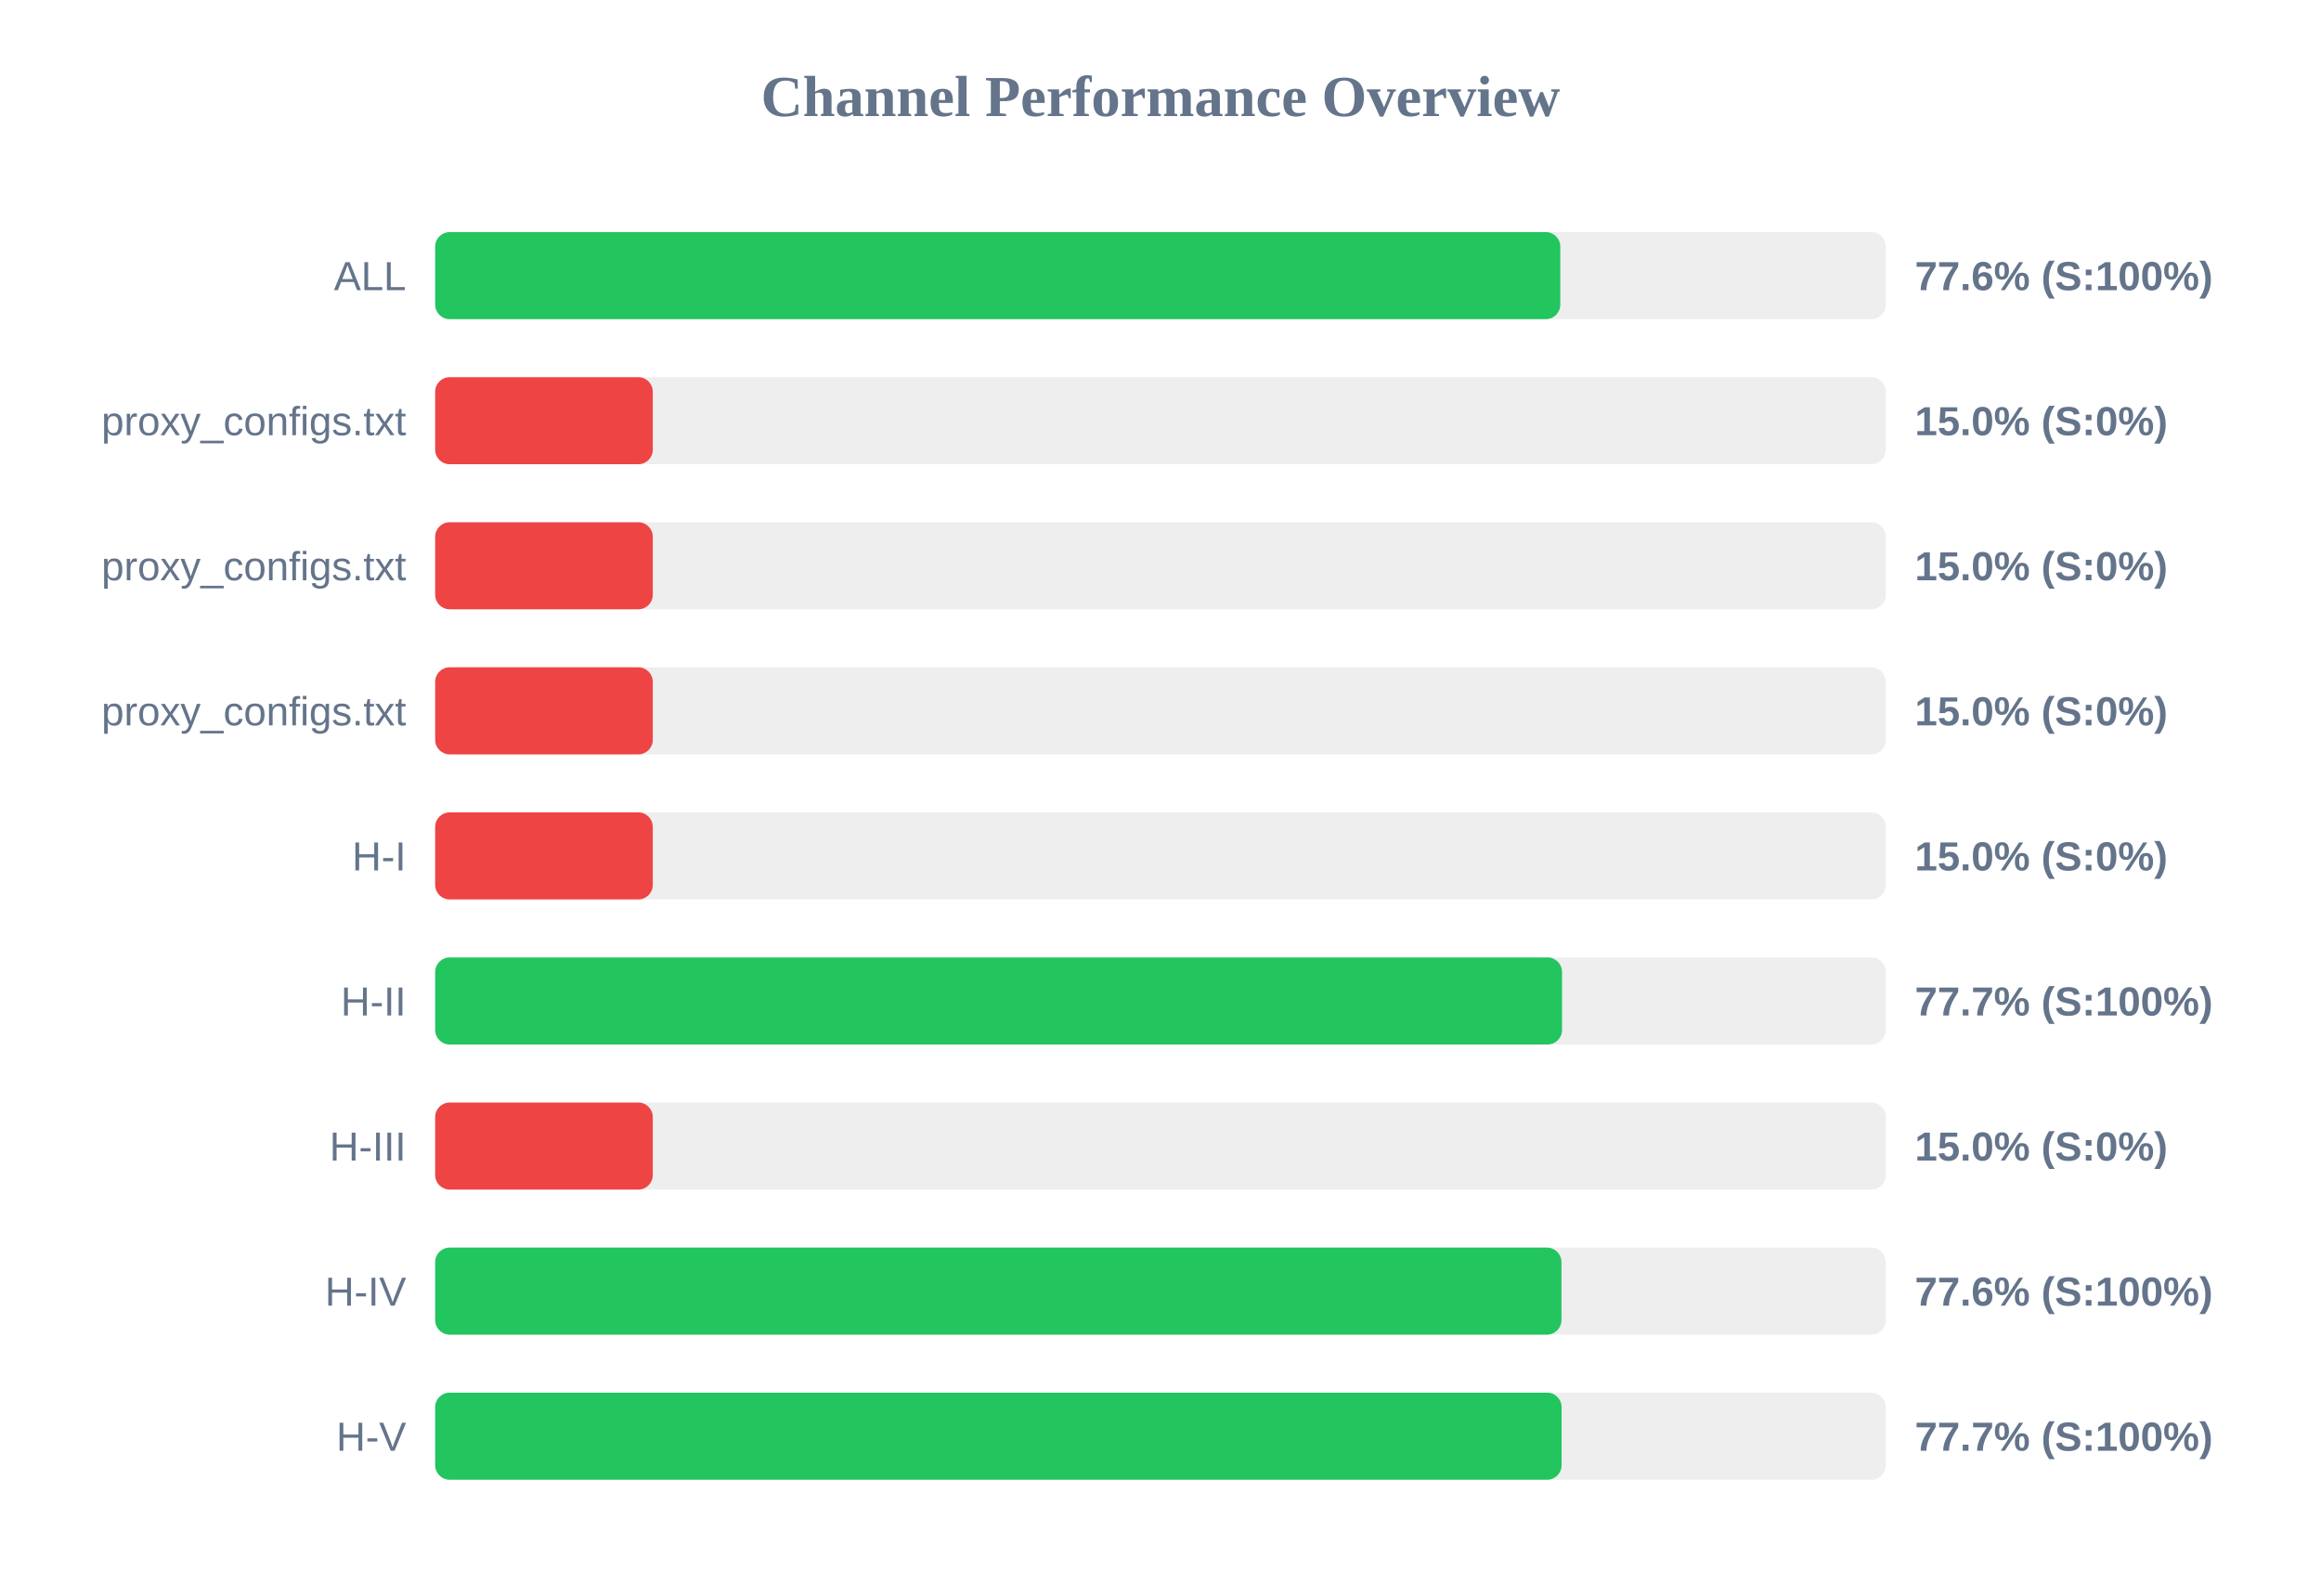
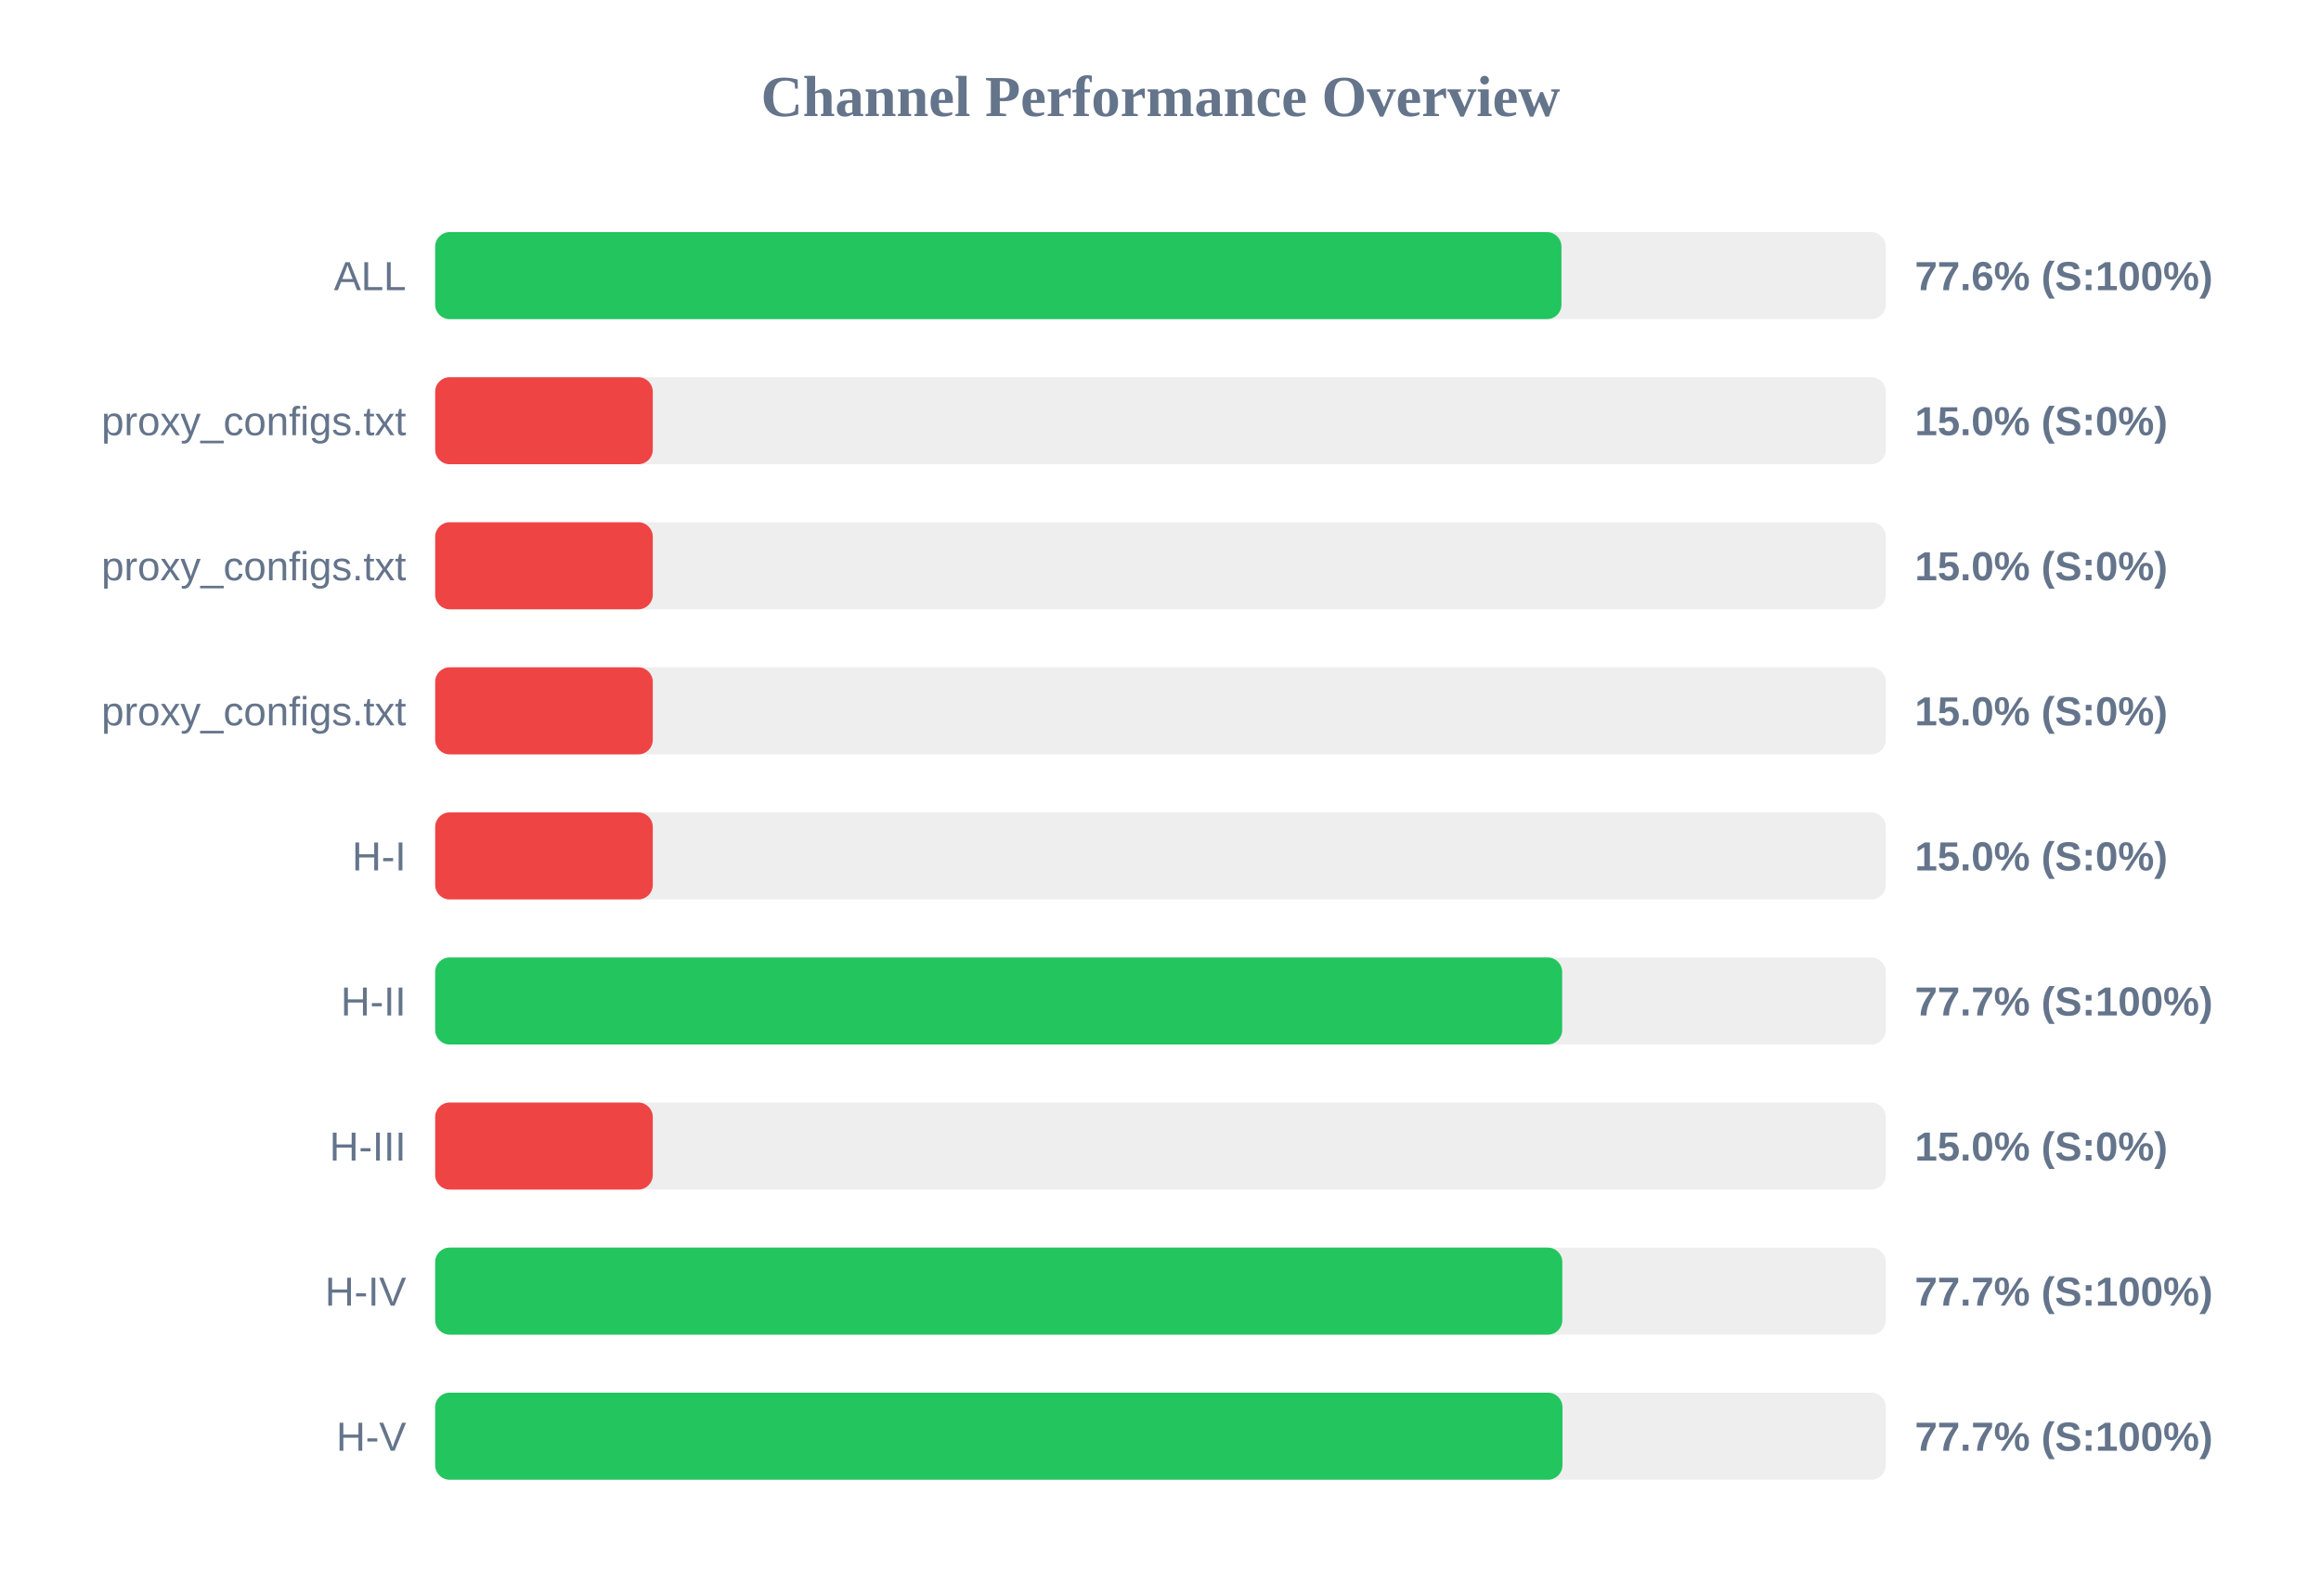
<svg xmlns="http://www.w3.org/2000/svg" width="800" height="550" version="1.1">
  <style>
        .row { font: 14px Arial; fill: #64748b; }
        .score { font: bold 14px Arial; fill: #64748b; }
    </style>
  <text x="400" y="40" text-anchor="middle" font-size="20px" font-weight="bold" fill="#64748b">Channel Performance Overview</text>
  <rect x="150" y="80" width="500" height="30" fill="#eee" rx="5" />
-   <rect x="150" y="80" width="387.8" height="30" fill="#22c55e" rx="5" />
+   <rect x="150" y="80" width="388.2" height="30" fill="#22c55e" rx="5" />
  <text x="140" y="100" text-anchor="end" class="row">ALL</text>
  <text x="660" y="100" text-anchor="start" class="score">77.6% (S:100%)</text>
  <rect x="150" y="130" width="500" height="30" fill="#eee" rx="5" />
  <rect x="150" y="130" width="75.0" height="30" fill="#ef4444" rx="5" />
  <text x="140" y="150" text-anchor="end" class="row">proxy_configs.txt</text>
  <text x="660" y="150" text-anchor="start" class="score">15.0% (S:0%)</text>
  <rect x="150" y="180" width="500" height="30" fill="#eee" rx="5" />
  <rect x="150" y="180" width="75.0" height="30" fill="#ef4444" rx="5" />
  <text x="140" y="200" text-anchor="end" class="row">proxy_configs.txt</text>
  <text x="660" y="200" text-anchor="start" class="score">15.0% (S:0%)</text>
  <rect x="150" y="230" width="500" height="30" fill="#eee" rx="5" />
  <rect x="150" y="230" width="75.0" height="30" fill="#ef4444" rx="5" />
  <text x="140" y="250" text-anchor="end" class="row">proxy_configs.txt</text>
  <text x="660" y="250" text-anchor="start" class="score">15.0% (S:0%)</text>
  <rect x="150" y="280" width="500" height="30" fill="#eee" rx="5" />
  <rect x="150" y="280" width="75.0" height="30" fill="#ef4444" rx="5" />
  <text x="140" y="300" text-anchor="end" class="row">H-I</text>
  <text x="660" y="300" text-anchor="start" class="score">15.0% (S:0%)</text>
  <rect x="150" y="330" width="500" height="30" fill="#eee" rx="5" />
-   <rect x="150" y="330" width="388.4" height="30" fill="#22c55e" rx="5" />
+   <rect x="150" y="330" width="388.45" height="30" fill="#22c55e" rx="5" />
  <text x="140" y="350" text-anchor="end" class="row">H-II</text>
  <text x="660" y="350" text-anchor="start" class="score">77.7% (S:100%)</text>
  <rect x="150" y="380" width="500" height="30" fill="#eee" rx="5" />
  <rect x="150" y="380" width="75.0" height="30" fill="#ef4444" rx="5" />
  <text x="140" y="400" text-anchor="end" class="row">H-III</text>
  <text x="660" y="400" text-anchor="start" class="score">15.0% (S:0%)</text>
  <rect x="150" y="430" width="500" height="30" fill="#eee" rx="5" />
-   <rect x="150" y="430" width="388.2" height="30" fill="#22c55e" rx="5" />
+   <rect x="150" y="430" width="388.5" height="30" fill="#22c55e" rx="5" />
  <text x="140" y="450" text-anchor="end" class="row">H-IV</text>
-   <text x="660" y="450" text-anchor="start" class="score">77.6% (S:100%)</text>
+   <text x="660" y="450" text-anchor="start" class="score">77.7% (S:100%)</text>
  <rect x="150" y="480" width="500" height="30" fill="#eee" rx="5" />
-   <rect x="150" y="480" width="388.25" height="30" fill="#22c55e" rx="5" />
+   <rect x="150" y="480" width="388.55" height="30" fill="#22c55e" rx="5" />
  <text x="140" y="500" text-anchor="end" class="row">H-V</text>
  <text x="660" y="500" text-anchor="start" class="score">77.7% (S:100%)</text>
</svg>
